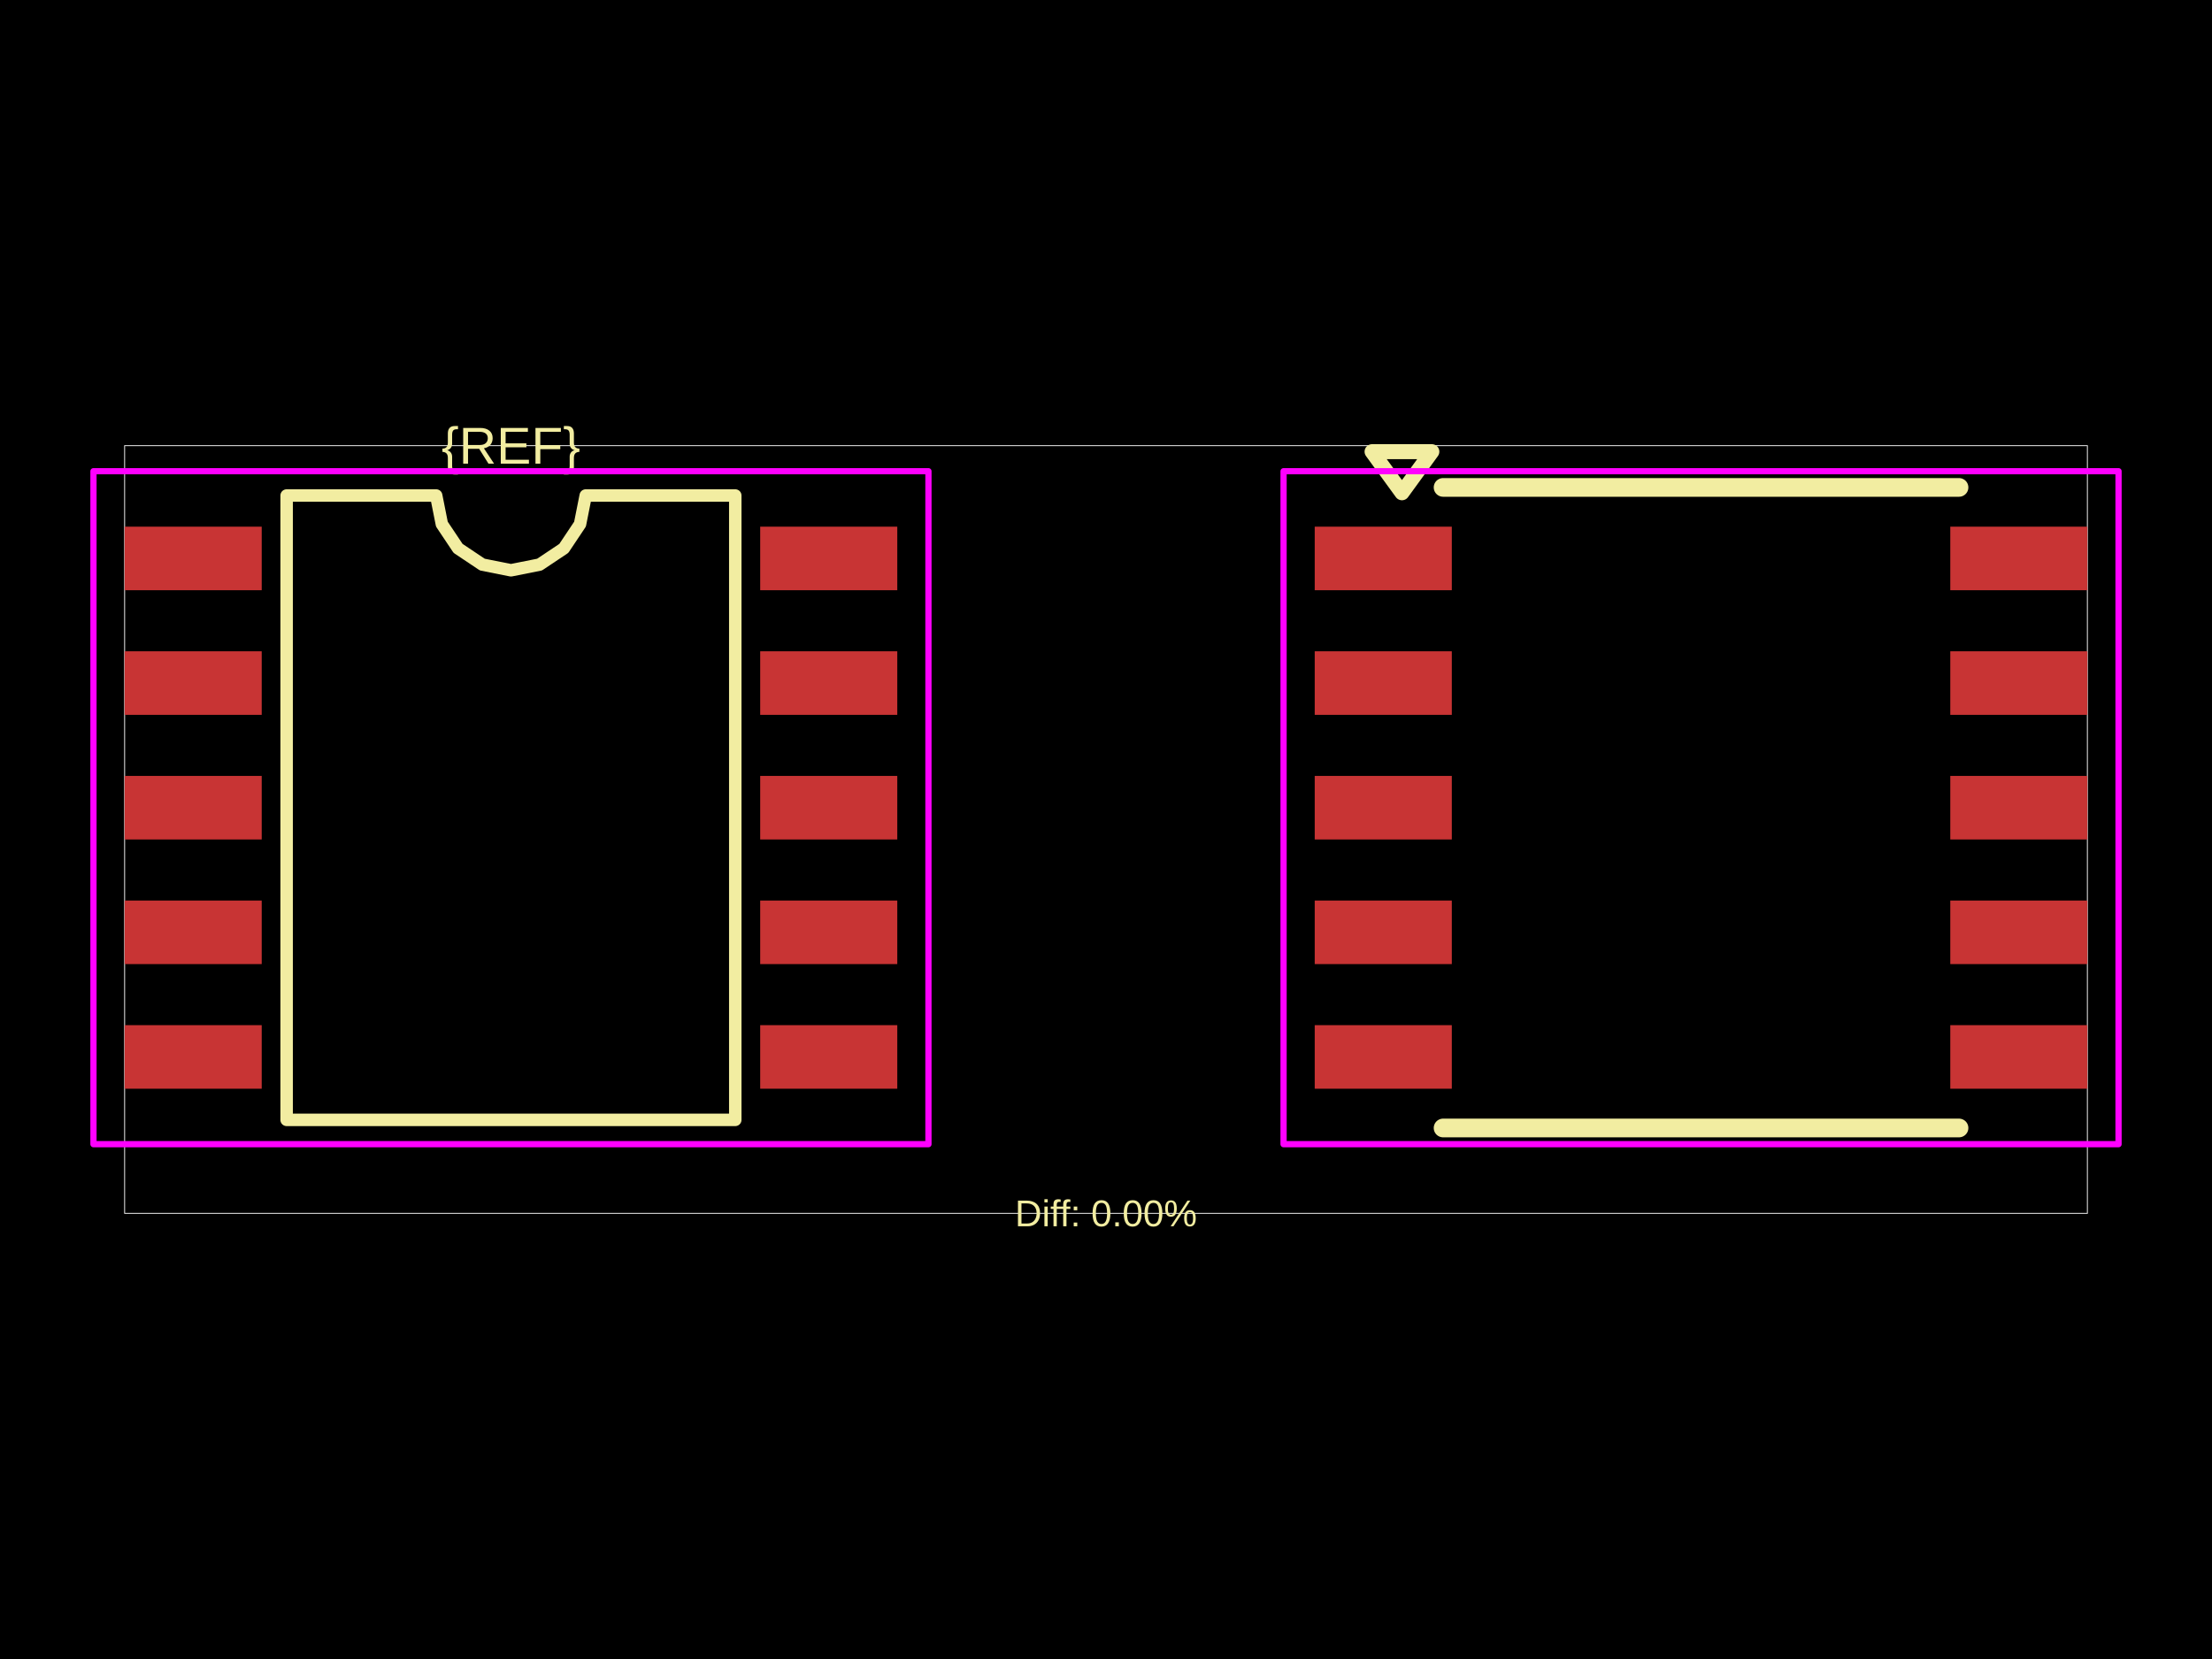
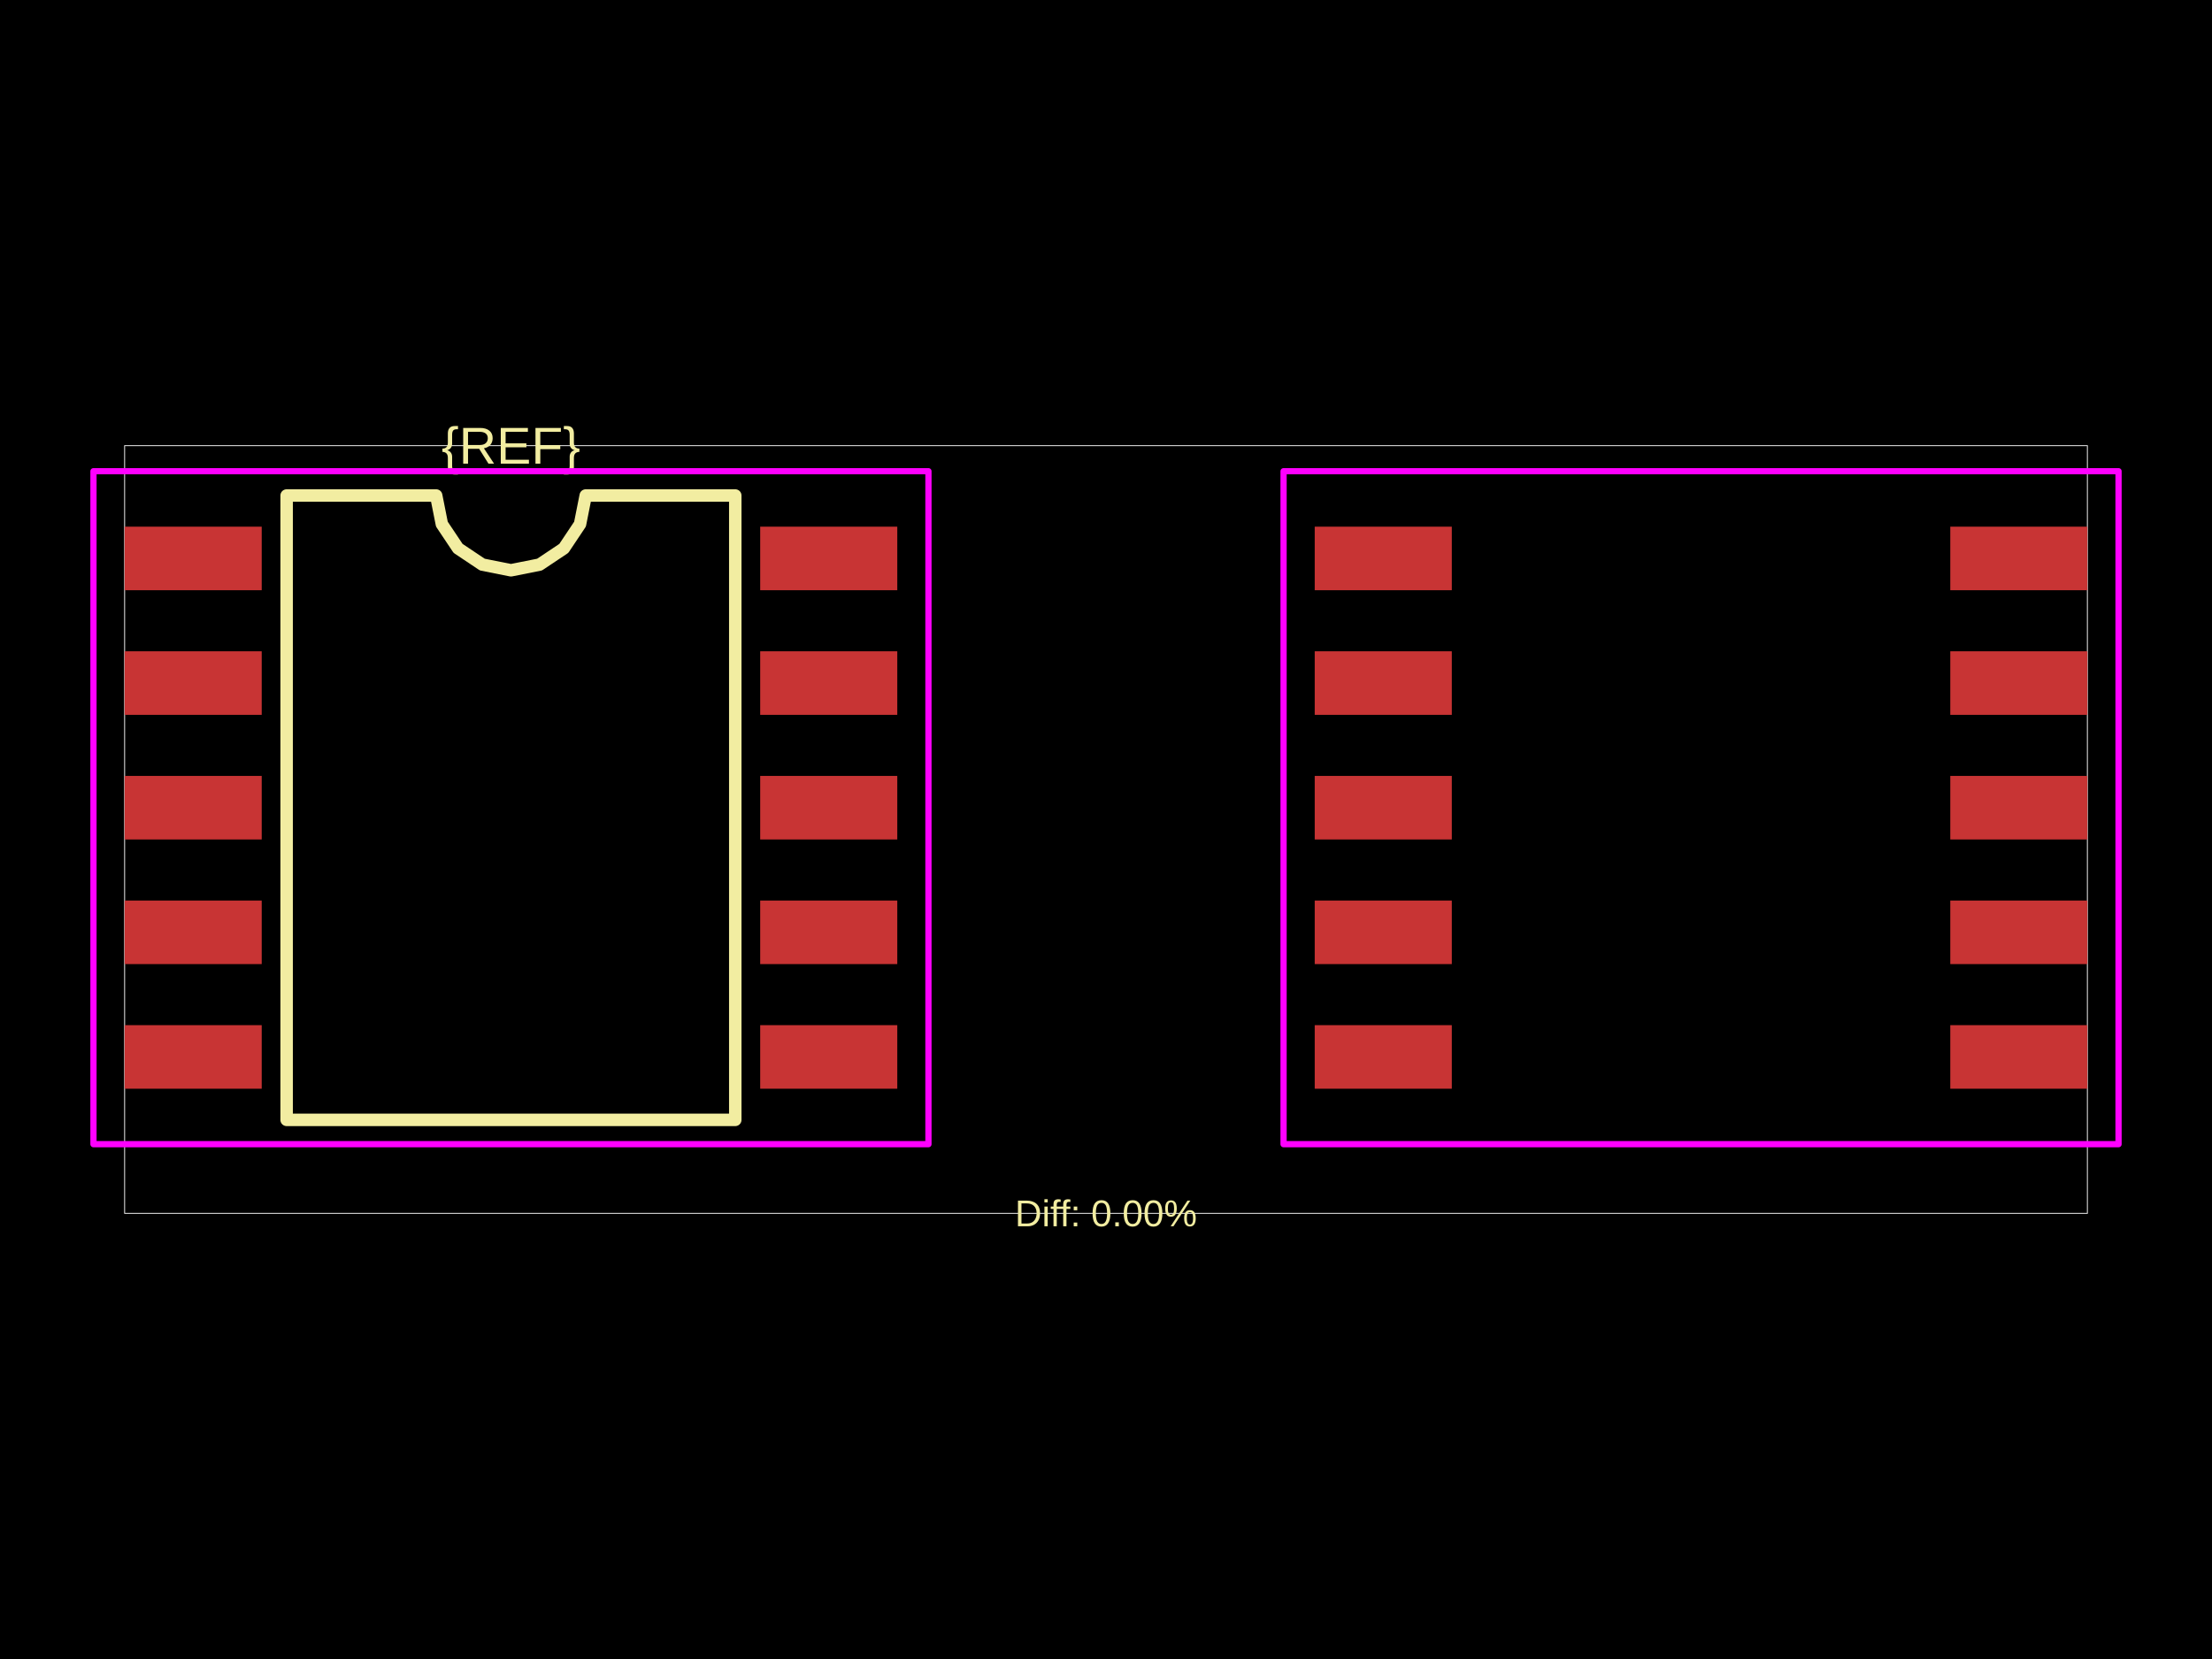
<svg xmlns="http://www.w3.org/2000/svg" width="800" height="600">
  <style />
  <rect class="boundary" x="0" y="0" fill="#000" width="800" height="600" data-type="pcb_background" data-pcb-layer="global" />
  <rect class="pcb-boundary" fill="none" stroke="#fff" stroke-width="0.3" x="45.071" y="161.18" width="709.857" height="277.64" data-type="pcb_boundary" data-pcb-layer="global" />
  <rect class="pcb-pad" fill="rgb(200, 52, 52)" x="45.071" y="190.477" width="49.579" height="22.986" data-type="pcb_smtpad" data-pcb-layer="top" />
  <rect class="pcb-pad" fill="rgb(200, 52, 52)" x="45.071" y="235.548" width="49.579" height="22.986" data-type="pcb_smtpad" data-pcb-layer="top" />
  <rect class="pcb-pad" fill="rgb(200, 52, 52)" x="45.071" y="280.619" width="49.579" height="22.986" data-type="pcb_smtpad" data-pcb-layer="top" />
  <rect class="pcb-pad" fill="rgb(200, 52, 52)" x="45.071" y="325.691" width="49.579" height="22.986" data-type="pcb_smtpad" data-pcb-layer="top" />
  <rect class="pcb-pad" fill="rgb(200, 52, 52)" x="45.071" y="370.762" width="49.579" height="22.986" data-type="pcb_smtpad" data-pcb-layer="top" />
  <rect class="pcb-pad" fill="rgb(200, 52, 52)" x="274.935" y="370.762" width="49.579" height="22.986" data-type="pcb_smtpad" data-pcb-layer="top" />
  <rect class="pcb-pad" fill="rgb(200, 52, 52)" x="274.935" y="325.691" width="49.579" height="22.986" data-type="pcb_smtpad" data-pcb-layer="top" />
  <rect class="pcb-pad" fill="rgb(200, 52, 52)" x="274.935" y="280.619" width="49.579" height="22.986" data-type="pcb_smtpad" data-pcb-layer="top" />
  <rect class="pcb-pad" fill="rgb(200, 52, 52)" x="274.935" y="235.548" width="49.579" height="22.986" data-type="pcb_smtpad" data-pcb-layer="top" />
  <rect class="pcb-pad" fill="rgb(200, 52, 52)" x="274.935" y="190.477" width="49.579" height="22.986" data-type="pcb_smtpad" data-pcb-layer="top" />
  <rect class="pcb-pad" fill="rgb(200, 52, 52)" x="475.486" y="190.477" width="49.579" height="22.986" data-type="pcb_smtpad" data-pcb-layer="top" />
  <rect class="pcb-pad" fill="rgb(200, 52, 52)" x="475.486" y="235.548" width="49.579" height="22.986" data-type="pcb_smtpad" data-pcb-layer="top" />
  <rect class="pcb-pad" fill="rgb(200, 52, 52)" x="475.486" y="280.619" width="49.579" height="22.986" data-type="pcb_smtpad" data-pcb-layer="top" />
  <rect class="pcb-pad" fill="rgb(200, 52, 52)" x="475.486" y="325.691" width="49.579" height="22.986" data-type="pcb_smtpad" data-pcb-layer="top" />
  <rect class="pcb-pad" fill="rgb(200, 52, 52)" x="475.486" y="370.762" width="49.579" height="22.986" data-type="pcb_smtpad" data-pcb-layer="top" />
  <rect class="pcb-pad" fill="rgb(200, 52, 52)" x="705.35" y="370.762" width="49.579" height="22.986" data-type="pcb_smtpad" data-pcb-layer="top" />
  <rect class="pcb-pad" fill="rgb(200, 52, 52)" x="705.35" y="325.691" width="49.579" height="22.986" data-type="pcb_smtpad" data-pcb-layer="top" />
  <rect class="pcb-pad" fill="rgb(200, 52, 52)" x="705.35" y="280.619" width="49.579" height="22.986" data-type="pcb_smtpad" data-pcb-layer="top" />
  <rect class="pcb-pad" fill="rgb(200, 52, 52)" x="705.35" y="235.548" width="49.579" height="22.986" data-type="pcb_smtpad" data-pcb-layer="top" />
  <rect class="pcb-pad" fill="rgb(200, 52, 52)" x="705.35" y="190.477" width="49.579" height="22.986" data-type="pcb_smtpad" data-pcb-layer="top" />
  <path class="pcb-silkscreen pcb-silkscreen-top" d="M 103.664 405.016 L 103.664 179.209 L 157.75 179.209 L 159.808 189.558 L 165.67 198.331 L 174.444 204.193 L 184.793 206.252 L 195.141 204.193 L 203.915 198.331 L 209.777 189.558 L 211.835 179.209 L 265.921 179.209 L 265.921 405.016 L 103.664 405.016 Z" fill="none" stroke="#f2eda1" stroke-width="4.507" stroke-linecap="round" stroke-linejoin="round" data-pcb-component-id="" data-pcb-silkscreen-path-id="silkscreen_path_1" data-type="pcb_silkscreen_path" data-pcb-layer="top" />
  <text x="0" y="0" dx="0" dy="0" fill="#f2eda1" font-family="Arial, sans-serif" font-size="18.817" text-anchor="middle" dominant-baseline="central" transform="matrix(1,0,0,1,184.7926,161.1802)" class="pcb-silkscreen-text pcb-silkscreen-top" data-pcb-silkscreen-text-id="pcb_component_1" stroke="none" data-type="pcb_silkscreen_text" data-pcb-layer="top">{REF}</text>
-   <path class="pcb-silkscreen pcb-silkscreen-top" d="M 521.91 176.279 L 708.505 176.279" fill="none" stroke="#f2eda1" stroke-width="6.761" stroke-linecap="round" stroke-linejoin="round" data-pcb-component-id="pcb_component_0" data-pcb-silkscreen-path-id="pcb_silkscreen_path_0" data-type="pcb_silkscreen_path" data-pcb-layer="top" />
-   <path class="pcb-silkscreen pcb-silkscreen-top" d="M 521.91 407.946 L 708.505 407.946" fill="none" stroke="#f2eda1" stroke-width="6.761" stroke-linecap="round" stroke-linejoin="round" data-pcb-component-id="pcb_component_0" data-pcb-silkscreen-path-id="pcb_silkscreen_path_1" data-type="pcb_silkscreen_path" data-pcb-layer="top" />
-   <path class="pcb-silkscreen pcb-silkscreen-top" d="M 507.036 178.221 L 496.219 163.347 L 517.853 163.347 L 507.036 178.221 Z" fill="none" stroke="#f2eda1" stroke-width="5.409" stroke-linecap="round" stroke-linejoin="round" data-pcb-component-id="pcb_component_0" data-pcb-silkscreen-path-id="pcb_silkscreen_path_2" data-type="pcb_silkscreen_path" data-pcb-layer="top" />
  <text x="0" y="0" dx="0" dy="0" fill="#f2eda1" font-family="Arial, sans-serif" font-size="13.521" text-anchor="middle" dominant-baseline="central" transform="matrix(1,0,0,1,400,438.8198)" class="pcb-silkscreen-text pcb-silkscreen-top" data-pcb-silkscreen-text-id="" stroke="none" data-type="pcb_silkscreen_text" data-pcb-layer="top">Diff: 0.00%</text>
  <polygon points="33.804,170.42 33.804,170.42 33.804,170.42 335.782,170.42 335.782,170.42 335.782,170.42 335.782,413.805 335.782,413.805 335.782,413.805 33.804,413.805 33.804,413.805 33.804,413.805" class="pcb-courtyard-outline pcb-courtyard-top" data-pcb-courtyard-outline-id="" data-type="pcb_courtyard_outline" data-pcb-layer="top" fill="none" stroke="#FF00FF" stroke-width="2.254" stroke-linejoin="round" />
  <polygon points="464.218,170.42 464.218,413.805 766.196,413.805 766.196,170.42" class="pcb-courtyard-outline pcb-courtyard-top" data-pcb-courtyard-outline-id="pcb_courtyard_outline_0" data-type="pcb_courtyard_outline" data-pcb-layer="top" fill="none" stroke="#FF00FF" stroke-width="2.254" stroke-linejoin="round" />
</svg>
